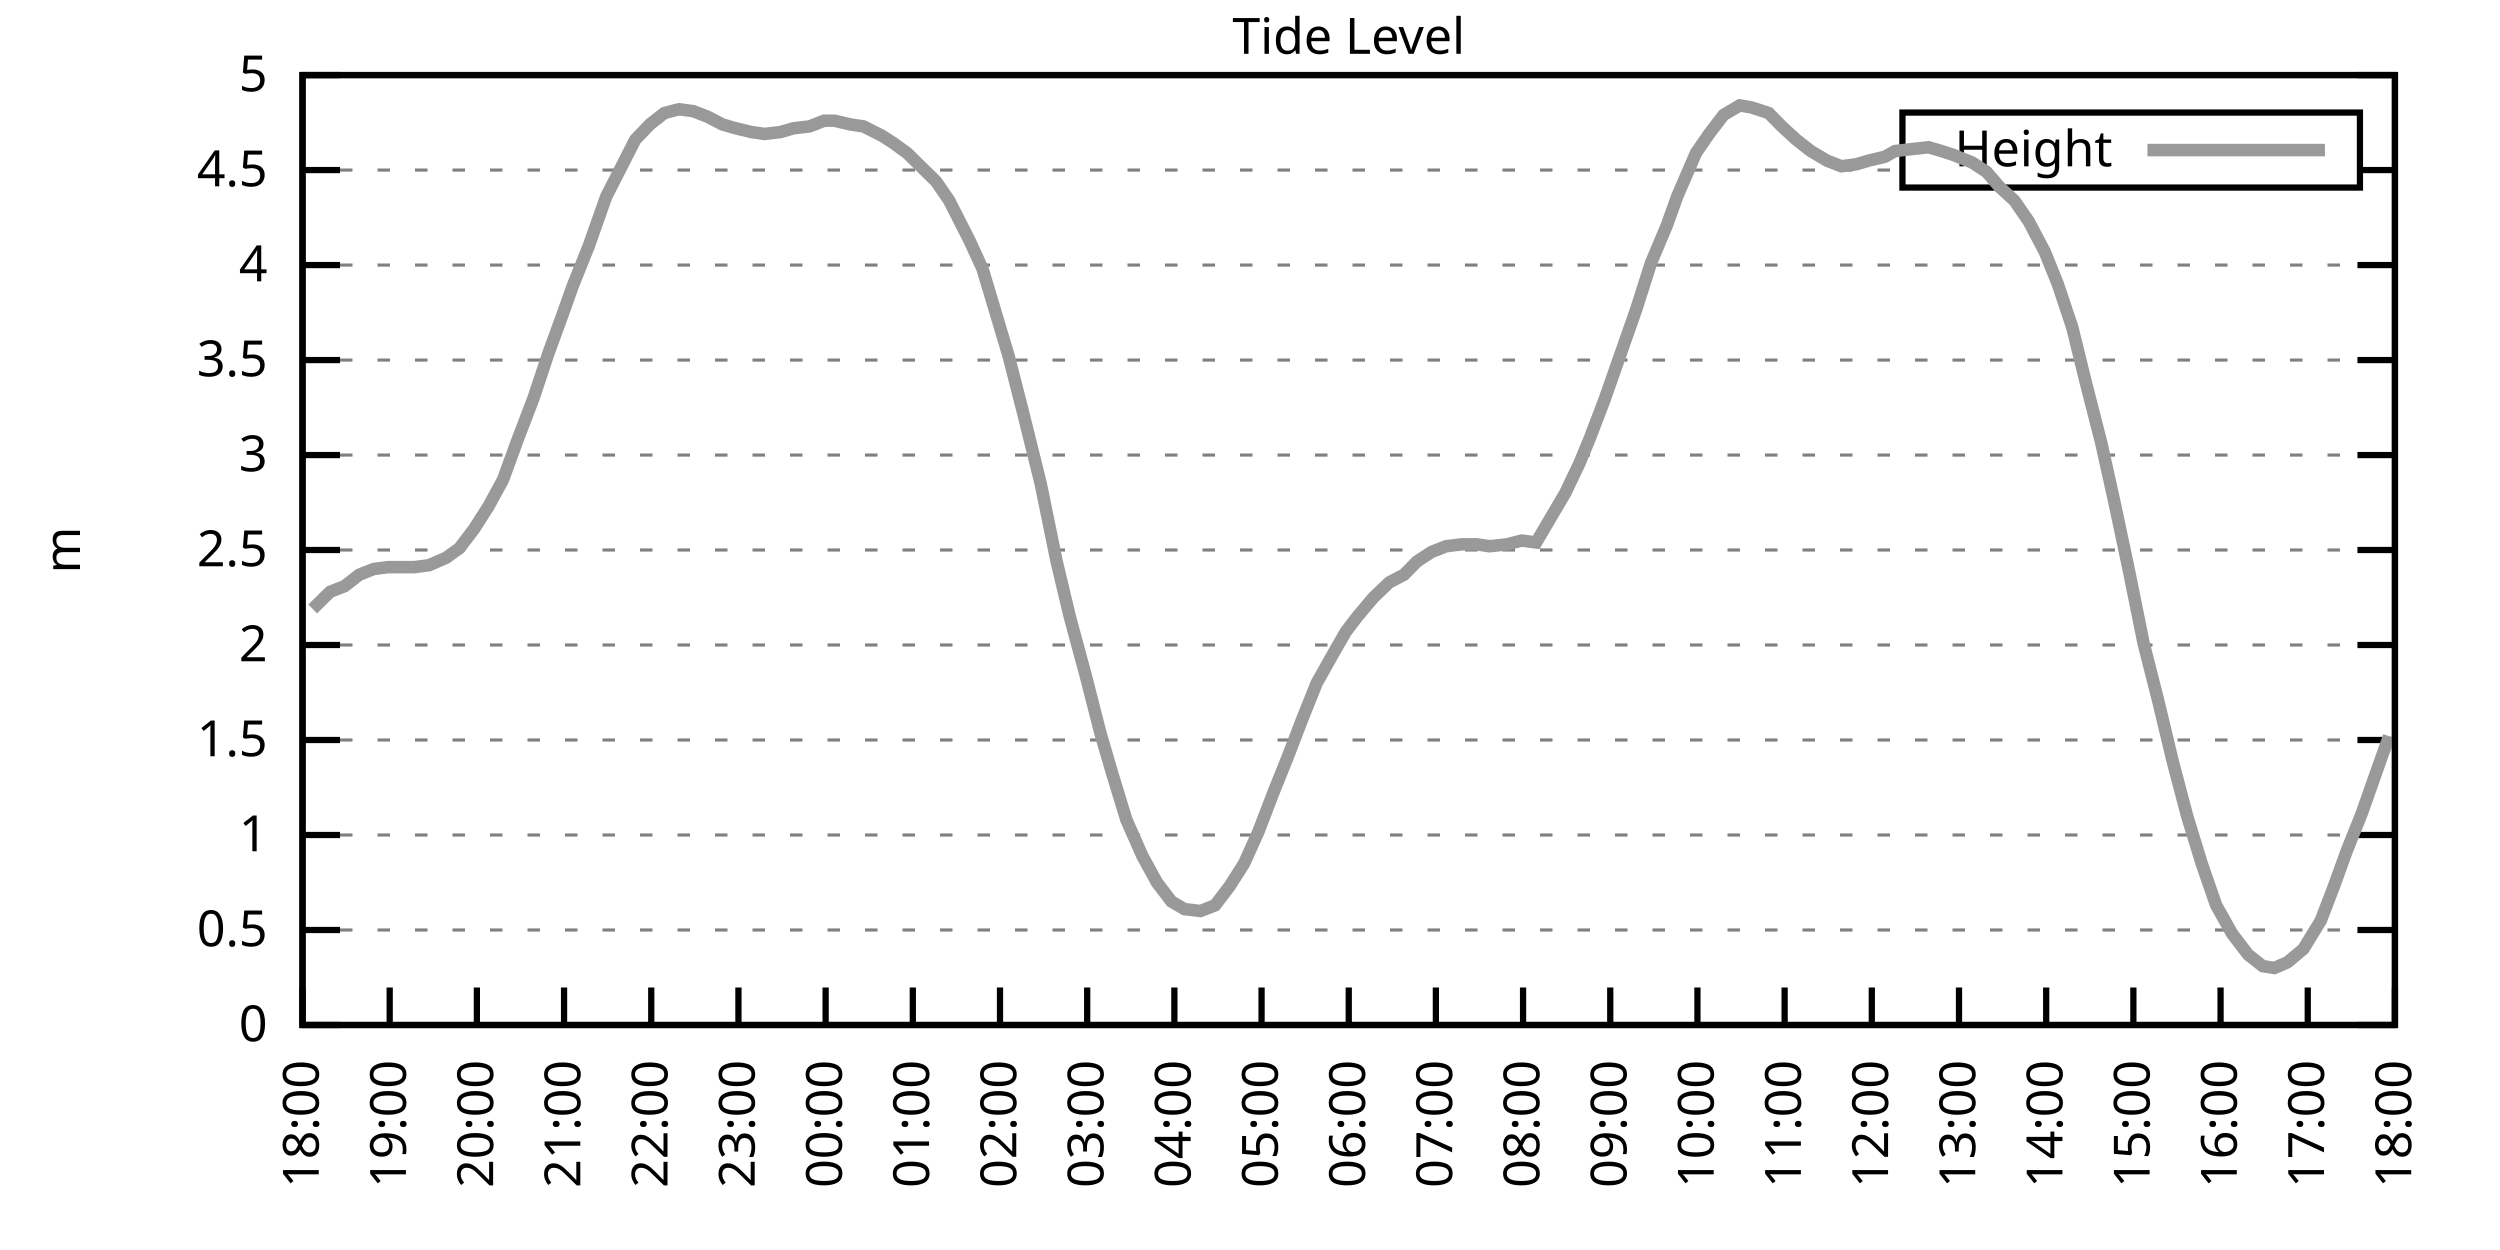
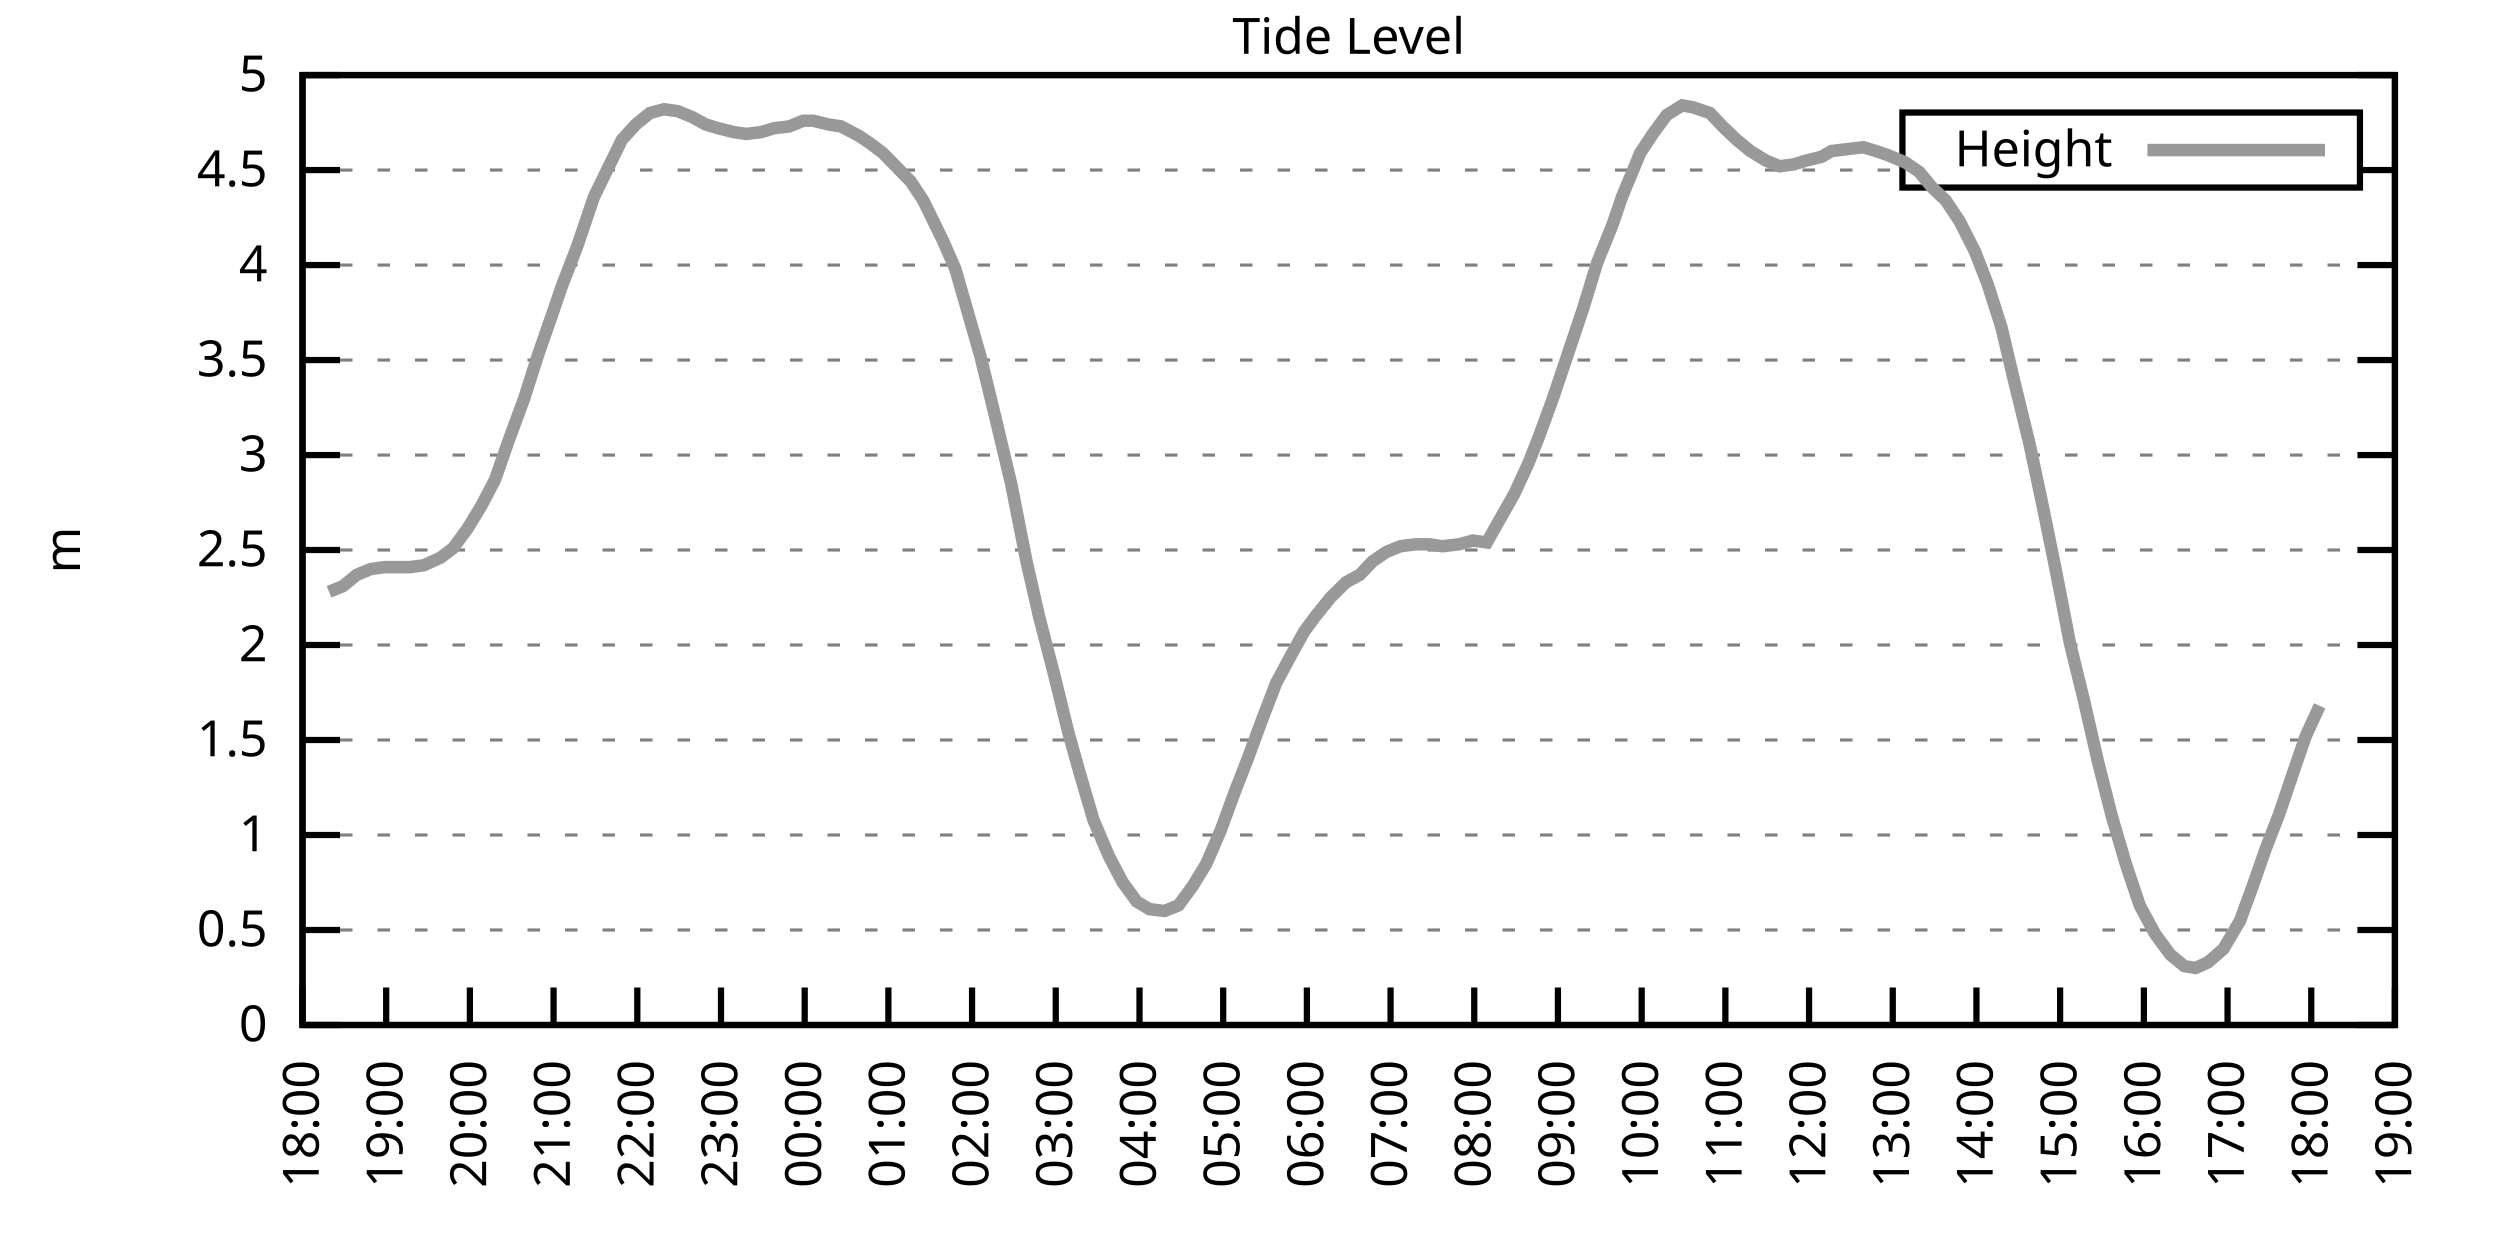
<svg xmlns="http://www.w3.org/2000/svg" xmlns:xlink="http://www.w3.org/1999/xlink" width="400" height="200" viewBox="0 0 400 200">
  <g id="gnuplot_canvas">
    <rect x="0" y="0" width="400" height="200" fill="none" />
    <defs>
      <circle id="gpDot" r="0.5" stroke-width="0.5" stroke="currentColor" />
      <path id="gpPt0" stroke-width="0.333" stroke="currentColor" d="M-1,0 h2 M0,-1 v2" />
      <path id="gpPt1" stroke-width="0.333" stroke="currentColor" d="M-1,-1 L1,1 M1,-1 L-1,1" />
      <path id="gpPt2" stroke-width="0.333" stroke="currentColor" d="M-1,0 L1,0 M0,-1 L0,1 M-1,-1 L1,1 M-1,1 L1,-1" />
      <rect id="gpPt3" stroke-width="0.333" stroke="currentColor" x="-1" y="-1" width="2" height="2" />
      <rect id="gpPt4" stroke-width="0.333" stroke="currentColor" fill="currentColor" x="-1" y="-1" width="2" height="2" />
      <circle id="gpPt5" stroke-width="0.333" stroke="currentColor" cx="0" cy="0" r="1" />
      <use xlink:href="#gpPt5" id="gpPt6" fill="currentColor" stroke="none" />
      <path id="gpPt7" stroke-width="0.333" stroke="currentColor" d="M0,-1.33 L-1.33,0.67 L1.33,0.67 z" />
      <use xlink:href="#gpPt7" id="gpPt8" fill="currentColor" stroke="none" />
      <use xlink:href="#gpPt7" id="gpPt9" stroke="currentColor" transform="rotate(180)" />
      <use xlink:href="#gpPt9" id="gpPt10" fill="currentColor" stroke="none" />
      <use xlink:href="#gpPt3" id="gpPt11" stroke="currentColor" transform="rotate(45)" />
      <use xlink:href="#gpPt11" id="gpPt12" fill="currentColor" stroke="none" />
      <path id="gpPt13" stroke-width="0.333" stroke="currentColor" d="M0,1.330 L1.265,0.411 L0.782,-1.067 L-0.782,-1.076 L-1.265,0.411 z" />
      <use xlink:href="#gpPt13" id="gpPt14" fill="currentColor" stroke="none" />
      <filter id="textbox" filterUnits="objectBoundingBox" x="0" y="0" height="1" width="1">
        <feFlood flood-color="white" flood-opacity="1" result="bgnd" />
        <feComposite in="SourceGraphic" in2="bgnd" operator="atop" />
      </filter>
      <filter id="greybox" filterUnits="objectBoundingBox" x="0" y="0" height="1" width="1">
        <feFlood flood-color="lightgrey" flood-opacity="1" result="grey" />
        <feComposite in="SourceGraphic" in2="grey" operator="atop" />
      </filter>
    </defs>
    <g fill="none" color="white" stroke="currentColor" stroke-width="1.00" stroke-linecap="butt" stroke-linejoin="miter">
</g>
    <g fill="none" color="black" stroke="currentColor" stroke-width="1.00" stroke-linecap="butt" stroke-linejoin="miter">
      <g stroke="none" shape-rendering="crispEdges">
        <polygon fill="rgb(255, 255, 255)" points="48.40,164.00 383.18,164.00 383.18,12.02 48.40,12.02 " />
      </g>
    </g>
    <g fill="none" color="black" stroke="currentColor" stroke-width="1.00" stroke-linecap="butt" stroke-linejoin="miter">
</g>
    <g fill="none" color="black" stroke="black" stroke-width="0.50" stroke-linecap="butt" stroke-linejoin="miter">
</g>
    <g fill="none" color="gray" stroke="currentColor" stroke-width="0.50" stroke-linecap="butt" stroke-linejoin="miter">
      <path stroke="gray" stroke-dasharray="2,4" class="gridline" d="M48.40,164.00 L383.19,164.00  " />
    </g>
    <g fill="none" color="gray" stroke="gray" stroke-width="1.00" stroke-linecap="butt" stroke-linejoin="miter">
</g>
    <g fill="none" color="black" stroke="currentColor" stroke-width="1.00" stroke-linecap="butt" stroke-linejoin="miter">
      <path stroke="black" d="M48.40,164.00 L54.40,164.00 M383.19,164.00 L377.19,164.00  " />
      <g transform="translate(42.80,166.60)" stroke="none" fill="black" font-family="Sans" font-size="8.00" text-anchor="end">
        <text>
          <tspan font-family="Sans"> 0</tspan>
        </text>
      </g>
    </g>
    <g fill="none" color="black" stroke="currentColor" stroke-width="1.00" stroke-linecap="butt" stroke-linejoin="miter">
</g>
    <g fill="none" color="black" stroke="black" stroke-width="0.50" stroke-linecap="butt" stroke-linejoin="miter">
</g>
    <g fill="none" color="gray" stroke="currentColor" stroke-width="0.50" stroke-linecap="butt" stroke-linejoin="miter">
      <path stroke="gray" stroke-dasharray="2,4" class="gridline" d="M48.40,148.80 L383.19,148.80  " />
    </g>
    <g fill="none" color="gray" stroke="gray" stroke-width="1.00" stroke-linecap="butt" stroke-linejoin="miter">
</g>
    <g fill="none" color="black" stroke="currentColor" stroke-width="1.00" stroke-linecap="butt" stroke-linejoin="miter">
      <path stroke="black" d="M48.40,148.80 L54.40,148.80 M383.19,148.80 L377.19,148.80  " />
      <g transform="translate(42.80,151.40)" stroke="none" fill="black" font-family="Sans" font-size="8.00" text-anchor="end">
        <text>
          <tspan font-family="Sans"> 0.5</tspan>
        </text>
      </g>
    </g>
    <g fill="none" color="black" stroke="currentColor" stroke-width="1.00" stroke-linecap="butt" stroke-linejoin="miter">
</g>
    <g fill="none" color="black" stroke="black" stroke-width="0.50" stroke-linecap="butt" stroke-linejoin="miter">
</g>
    <g fill="none" color="gray" stroke="currentColor" stroke-width="0.50" stroke-linecap="butt" stroke-linejoin="miter">
      <path stroke="gray" stroke-dasharray="2,4" class="gridline" d="M48.40,133.60 L383.19,133.60  " />
    </g>
    <g fill="none" color="gray" stroke="gray" stroke-width="1.00" stroke-linecap="butt" stroke-linejoin="miter">
</g>
    <g fill="none" color="black" stroke="currentColor" stroke-width="1.00" stroke-linecap="butt" stroke-linejoin="miter">
      <path stroke="black" d="M48.40,133.60 L54.40,133.60 M383.19,133.60 L377.19,133.60  " />
      <g transform="translate(42.80,136.20)" stroke="none" fill="black" font-family="Sans" font-size="8.00" text-anchor="end">
        <text>
          <tspan font-family="Sans"> 1</tspan>
        </text>
      </g>
    </g>
    <g fill="none" color="black" stroke="currentColor" stroke-width="1.00" stroke-linecap="butt" stroke-linejoin="miter">
</g>
    <g fill="none" color="black" stroke="black" stroke-width="0.50" stroke-linecap="butt" stroke-linejoin="miter">
</g>
    <g fill="none" color="gray" stroke="currentColor" stroke-width="0.50" stroke-linecap="butt" stroke-linejoin="miter">
      <path stroke="gray" stroke-dasharray="2,4" class="gridline" d="M48.40,118.40 L383.19,118.40  " />
    </g>
    <g fill="none" color="gray" stroke="gray" stroke-width="1.00" stroke-linecap="butt" stroke-linejoin="miter">
</g>
    <g fill="none" color="black" stroke="currentColor" stroke-width="1.00" stroke-linecap="butt" stroke-linejoin="miter">
      <path stroke="black" d="M48.40,118.40 L54.40,118.40 M383.19,118.40 L377.19,118.40  " />
      <g transform="translate(42.80,121.00)" stroke="none" fill="black" font-family="Sans" font-size="8.00" text-anchor="end">
        <text>
          <tspan font-family="Sans"> 1.5</tspan>
        </text>
      </g>
    </g>
    <g fill="none" color="black" stroke="currentColor" stroke-width="1.00" stroke-linecap="butt" stroke-linejoin="miter">
</g>
    <g fill="none" color="black" stroke="black" stroke-width="0.50" stroke-linecap="butt" stroke-linejoin="miter">
</g>
    <g fill="none" color="gray" stroke="currentColor" stroke-width="0.50" stroke-linecap="butt" stroke-linejoin="miter">
      <path stroke="gray" stroke-dasharray="2,4" class="gridline" d="M48.40,103.20 L383.19,103.20  " />
    </g>
    <g fill="none" color="gray" stroke="gray" stroke-width="1.00" stroke-linecap="butt" stroke-linejoin="miter">
</g>
    <g fill="none" color="black" stroke="currentColor" stroke-width="1.00" stroke-linecap="butt" stroke-linejoin="miter">
      <path stroke="black" d="M48.40,103.20 L54.40,103.20 M383.19,103.20 L377.19,103.20  " />
      <g transform="translate(42.80,105.80)" stroke="none" fill="black" font-family="Sans" font-size="8.00" text-anchor="end">
        <text>
          <tspan font-family="Sans"> 2</tspan>
        </text>
      </g>
    </g>
    <g fill="none" color="black" stroke="currentColor" stroke-width="1.00" stroke-linecap="butt" stroke-linejoin="miter">
</g>
    <g fill="none" color="black" stroke="black" stroke-width="0.50" stroke-linecap="butt" stroke-linejoin="miter">
</g>
    <g fill="none" color="gray" stroke="currentColor" stroke-width="0.50" stroke-linecap="butt" stroke-linejoin="miter">
      <path stroke="gray" stroke-dasharray="2,4" class="gridline" d="M48.40,88.00 L383.19,88.00  " />
    </g>
    <g fill="none" color="gray" stroke="gray" stroke-width="1.00" stroke-linecap="butt" stroke-linejoin="miter">
</g>
    <g fill="none" color="black" stroke="currentColor" stroke-width="1.00" stroke-linecap="butt" stroke-linejoin="miter">
      <path stroke="black" d="M48.40,88.00 L54.40,88.00 M383.19,88.00 L377.19,88.00  " />
      <g transform="translate(42.80,90.60)" stroke="none" fill="black" font-family="Sans" font-size="8.00" text-anchor="end">
        <text>
          <tspan font-family="Sans"> 2.5</tspan>
        </text>
      </g>
    </g>
    <g fill="none" color="black" stroke="currentColor" stroke-width="1.00" stroke-linecap="butt" stroke-linejoin="miter">
</g>
    <g fill="none" color="black" stroke="black" stroke-width="0.50" stroke-linecap="butt" stroke-linejoin="miter">
</g>
    <g fill="none" color="gray" stroke="currentColor" stroke-width="0.50" stroke-linecap="butt" stroke-linejoin="miter">
      <path stroke="gray" stroke-dasharray="2,4" class="gridline" d="M48.40,72.81 L383.19,72.81  " />
    </g>
    <g fill="none" color="gray" stroke="gray" stroke-width="1.00" stroke-linecap="butt" stroke-linejoin="miter">
</g>
    <g fill="none" color="black" stroke="currentColor" stroke-width="1.00" stroke-linecap="butt" stroke-linejoin="miter">
      <path stroke="black" d="M48.40,72.81 L54.40,72.81 M383.19,72.81 L377.19,72.81  " />
      <g transform="translate(42.80,75.41)" stroke="none" fill="black" font-family="Sans" font-size="8.00" text-anchor="end">
        <text>
          <tspan font-family="Sans"> 3</tspan>
        </text>
      </g>
    </g>
    <g fill="none" color="black" stroke="currentColor" stroke-width="1.00" stroke-linecap="butt" stroke-linejoin="miter">
</g>
    <g fill="none" color="black" stroke="black" stroke-width="0.50" stroke-linecap="butt" stroke-linejoin="miter">
</g>
    <g fill="none" color="gray" stroke="currentColor" stroke-width="0.50" stroke-linecap="butt" stroke-linejoin="miter">
      <path stroke="gray" stroke-dasharray="2,4" class="gridline" d="M48.40,57.61 L383.19,57.61  " />
    </g>
    <g fill="none" color="gray" stroke="gray" stroke-width="1.00" stroke-linecap="butt" stroke-linejoin="miter">
</g>
    <g fill="none" color="black" stroke="currentColor" stroke-width="1.00" stroke-linecap="butt" stroke-linejoin="miter">
      <path stroke="black" d="M48.40,57.61 L54.40,57.61 M383.19,57.61 L377.19,57.61  " />
      <g transform="translate(42.80,60.21)" stroke="none" fill="black" font-family="Sans" font-size="8.00" text-anchor="end">
        <text>
          <tspan font-family="Sans"> 3.5</tspan>
        </text>
      </g>
    </g>
    <g fill="none" color="black" stroke="currentColor" stroke-width="1.00" stroke-linecap="butt" stroke-linejoin="miter">
</g>
    <g fill="none" color="black" stroke="black" stroke-width="0.50" stroke-linecap="butt" stroke-linejoin="miter">
</g>
    <g fill="none" color="gray" stroke="currentColor" stroke-width="0.50" stroke-linecap="butt" stroke-linejoin="miter">
      <path stroke="gray" stroke-dasharray="2,4" class="gridline" d="M48.40,42.41 L383.19,42.41  " />
    </g>
    <g fill="none" color="gray" stroke="gray" stroke-width="1.00" stroke-linecap="butt" stroke-linejoin="miter">
</g>
    <g fill="none" color="black" stroke="currentColor" stroke-width="1.00" stroke-linecap="butt" stroke-linejoin="miter">
      <path stroke="black" d="M48.40,42.41 L54.40,42.41 M383.19,42.41 L377.19,42.41  " />
      <g transform="translate(42.80,45.01)" stroke="none" fill="black" font-family="Sans" font-size="8.00" text-anchor="end">
        <text>
          <tspan font-family="Sans"> 4</tspan>
        </text>
      </g>
    </g>
    <g fill="none" color="black" stroke="currentColor" stroke-width="1.00" stroke-linecap="butt" stroke-linejoin="miter">
</g>
    <g fill="none" color="black" stroke="black" stroke-width="0.50" stroke-linecap="butt" stroke-linejoin="miter">
</g>
    <g fill="none" color="gray" stroke="currentColor" stroke-width="0.50" stroke-linecap="butt" stroke-linejoin="miter">
      <path stroke="gray" stroke-dasharray="2,4" class="gridline" d="M48.40,27.21 L304.39,27.21 M377.59,27.21 L383.19,27.21  " />
    </g>
    <g fill="none" color="gray" stroke="gray" stroke-width="1.00" stroke-linecap="butt" stroke-linejoin="miter">
</g>
    <g fill="none" color="black" stroke="currentColor" stroke-width="1.00" stroke-linecap="butt" stroke-linejoin="miter">
      <path stroke="black" d="M48.40,27.21 L54.40,27.21 M383.19,27.21 L377.19,27.21  " />
      <g transform="translate(42.80,29.81)" stroke="none" fill="black" font-family="Sans" font-size="8.00" text-anchor="end">
        <text>
          <tspan font-family="Sans"> 4.5</tspan>
        </text>
      </g>
    </g>
    <g fill="none" color="black" stroke="currentColor" stroke-width="1.00" stroke-linecap="butt" stroke-linejoin="miter">
</g>
    <g fill="none" color="black" stroke="black" stroke-width="0.50" stroke-linecap="butt" stroke-linejoin="miter">
</g>
    <g fill="none" color="gray" stroke="currentColor" stroke-width="0.50" stroke-linecap="butt" stroke-linejoin="miter">
      <path stroke="gray" stroke-dasharray="2,4" class="gridline" d="M48.40,12.01 L383.19,12.01  " />
    </g>
    <g fill="none" color="gray" stroke="gray" stroke-width="1.00" stroke-linecap="butt" stroke-linejoin="miter">
</g>
    <g fill="none" color="black" stroke="currentColor" stroke-width="1.00" stroke-linecap="butt" stroke-linejoin="miter">
      <path stroke="black" d="M48.40,12.01 L54.40,12.01 M383.19,12.01 L377.19,12.01  " />
      <g transform="translate(42.80,14.61)" stroke="none" fill="black" font-family="Sans" font-size="8.00" text-anchor="end">
        <text>
          <tspan font-family="Sans"> 5</tspan>
        </text>
      </g>
    </g>
    <g fill="none" color="black" stroke="currentColor" stroke-width="1.00" stroke-linecap="butt" stroke-linejoin="miter">
      <path stroke="black" d="M48.40,164.00 L48.40,158.00  " />
      <g transform="translate(51.00,169.60) rotate(270.00)" stroke="none" fill="black" font-family="Sans" font-size="8.00" text-anchor="end">
        <text>
          <tspan font-family="Sans">18:00</tspan>
        </text>
      </g>
    </g>
    <g fill="none" color="black" stroke="currentColor" stroke-width="1.00" stroke-linecap="butt" stroke-linejoin="miter">
-       <path stroke="black" d="M62.35,164.00 L62.35,158.00  " />
-       <g transform="translate(64.95,169.60) rotate(270.00)" stroke="none" fill="black" font-family="Sans" font-size="8.00" text-anchor="end">
+       <path stroke="black" d="M61.79,164.00 L61.79,158.00  " />
+       <g transform="translate(64.39,169.60) rotate(270.00)" stroke="none" fill="black" font-family="Sans" font-size="8.00" text-anchor="end">
        <text>
          <tspan font-family="Sans">19:00</tspan>
        </text>
      </g>
    </g>
    <g fill="none" color="black" stroke="currentColor" stroke-width="1.00" stroke-linecap="butt" stroke-linejoin="miter">
-       <path stroke="black" d="M76.30,164.00 L76.30,158.00  " />
-       <g transform="translate(78.90,169.60) rotate(270.00)" stroke="none" fill="black" font-family="Sans" font-size="8.00" text-anchor="end">
+       <path stroke="black" d="M75.18,164.00 L75.18,158.00  " />
+       <g transform="translate(77.78,169.60) rotate(270.00)" stroke="none" fill="black" font-family="Sans" font-size="8.00" text-anchor="end">
        <text>
          <tspan font-family="Sans">20:00</tspan>
        </text>
      </g>
    </g>
    <g fill="none" color="black" stroke="currentColor" stroke-width="1.00" stroke-linecap="butt" stroke-linejoin="miter">
-       <path stroke="black" d="M90.25,164.00 L90.25,158.00  " />
-       <g transform="translate(92.85,169.60) rotate(270.00)" stroke="none" fill="black" font-family="Sans" font-size="8.00" text-anchor="end">
+       <path stroke="black" d="M88.57,164.00 L88.57,158.00  " />
+       <g transform="translate(91.17,169.60) rotate(270.00)" stroke="none" fill="black" font-family="Sans" font-size="8.00" text-anchor="end">
        <text>
          <tspan font-family="Sans">21:00</tspan>
        </text>
      </g>
    </g>
    <g fill="none" color="black" stroke="currentColor" stroke-width="1.00" stroke-linecap="butt" stroke-linejoin="miter">
-       <path stroke="black" d="M104.20,164.00 L104.20,158.00  " />
-       <g transform="translate(106.80,169.60) rotate(270.00)" stroke="none" fill="black" font-family="Sans" font-size="8.00" text-anchor="end">
+       <path stroke="black" d="M101.97,164.00 L101.97,158.00  " />
+       <g transform="translate(104.57,169.60) rotate(270.00)" stroke="none" fill="black" font-family="Sans" font-size="8.00" text-anchor="end">
        <text>
          <tspan font-family="Sans">22:00</tspan>
        </text>
      </g>
    </g>
    <g fill="none" color="black" stroke="currentColor" stroke-width="1.00" stroke-linecap="butt" stroke-linejoin="miter">
-       <path stroke="black" d="M118.15,164.00 L118.15,158.00  " />
-       <g transform="translate(120.75,169.60) rotate(270.00)" stroke="none" fill="black" font-family="Sans" font-size="8.00" text-anchor="end">
+       <path stroke="black" d="M115.36,164.00 L115.36,158.00  " />
+       <g transform="translate(117.96,169.60) rotate(270.00)" stroke="none" fill="black" font-family="Sans" font-size="8.00" text-anchor="end">
        <text>
          <tspan font-family="Sans">23:00</tspan>
        </text>
      </g>
    </g>
    <g fill="none" color="black" stroke="currentColor" stroke-width="1.00" stroke-linecap="butt" stroke-linejoin="miter">
-       <path stroke="black" d="M132.10,164.00 L132.10,158.00  " />
-       <g transform="translate(134.70,169.60) rotate(270.00)" stroke="none" fill="black" font-family="Sans" font-size="8.00" text-anchor="end">
+       <path stroke="black" d="M128.75,164.00 L128.75,158.00  " />
+       <g transform="translate(131.35,169.60) rotate(270.00)" stroke="none" fill="black" font-family="Sans" font-size="8.00" text-anchor="end">
        <text>
          <tspan font-family="Sans">00:00</tspan>
        </text>
      </g>
    </g>
    <g fill="none" color="black" stroke="currentColor" stroke-width="1.00" stroke-linecap="butt" stroke-linejoin="miter">
-       <path stroke="black" d="M146.05,164.00 L146.05,158.00  " />
-       <g transform="translate(148.65,169.60) rotate(270.00)" stroke="none" fill="black" font-family="Sans" font-size="8.00" text-anchor="end">
+       <path stroke="black" d="M142.14,164.00 L142.14,158.00  " />
+       <g transform="translate(144.74,169.60) rotate(270.00)" stroke="none" fill="black" font-family="Sans" font-size="8.00" text-anchor="end">
        <text>
          <tspan font-family="Sans">01:00</tspan>
        </text>
      </g>
    </g>
    <g fill="none" color="black" stroke="currentColor" stroke-width="1.00" stroke-linecap="butt" stroke-linejoin="miter">
-       <path stroke="black" d="M160.00,164.00 L160.00,158.00  " />
-       <g transform="translate(162.60,169.60) rotate(270.00)" stroke="none" fill="black" font-family="Sans" font-size="8.00" text-anchor="end">
+       <path stroke="black" d="M155.53,164.00 L155.53,158.00  " />
+       <g transform="translate(158.13,169.60) rotate(270.00)" stroke="none" fill="black" font-family="Sans" font-size="8.00" text-anchor="end">
        <text>
          <tspan font-family="Sans">02:00</tspan>
        </text>
      </g>
    </g>
    <g fill="none" color="black" stroke="currentColor" stroke-width="1.00" stroke-linecap="butt" stroke-linejoin="miter">
-       <path stroke="black" d="M173.95,164.00 L173.95,158.00  " />
-       <g transform="translate(176.55,169.60) rotate(270.00)" stroke="none" fill="black" font-family="Sans" font-size="8.00" text-anchor="end">
+       <path stroke="black" d="M168.92,164.00 L168.92,158.00  " />
+       <g transform="translate(171.52,169.60) rotate(270.00)" stroke="none" fill="black" font-family="Sans" font-size="8.00" text-anchor="end">
        <text>
          <tspan font-family="Sans">03:00</tspan>
        </text>
      </g>
    </g>
    <g fill="none" color="black" stroke="currentColor" stroke-width="1.00" stroke-linecap="butt" stroke-linejoin="miter">
-       <path stroke="black" d="M187.90,164.00 L187.90,158.00  " />
-       <g transform="translate(190.50,169.60) rotate(270.00)" stroke="none" fill="black" font-family="Sans" font-size="8.00" text-anchor="end">
+       <path stroke="black" d="M182.32,164.00 L182.32,158.00  " />
+       <g transform="translate(184.92,169.60) rotate(270.00)" stroke="none" fill="black" font-family="Sans" font-size="8.00" text-anchor="end">
        <text>
          <tspan font-family="Sans">04:00</tspan>
        </text>
      </g>
    </g>
    <g fill="none" color="black" stroke="currentColor" stroke-width="1.00" stroke-linecap="butt" stroke-linejoin="miter">
-       <path stroke="black" d="M201.85,164.00 L201.85,158.00  " />
-       <g transform="translate(204.45,169.60) rotate(270.00)" stroke="none" fill="black" font-family="Sans" font-size="8.00" text-anchor="end">
+       <path stroke="black" d="M195.71,164.00 L195.71,158.00  " />
+       <g transform="translate(198.31,169.60) rotate(270.00)" stroke="none" fill="black" font-family="Sans" font-size="8.00" text-anchor="end">
        <text>
          <tspan font-family="Sans">05:00</tspan>
        </text>
      </g>
    </g>
    <g fill="none" color="black" stroke="currentColor" stroke-width="1.00" stroke-linecap="butt" stroke-linejoin="miter">
-       <path stroke="black" d="M215.80,164.00 L215.80,158.00  " />
-       <g transform="translate(218.40,169.60) rotate(270.00)" stroke="none" fill="black" font-family="Sans" font-size="8.00" text-anchor="end">
+       <path stroke="black" d="M209.10,164.00 L209.10,158.00  " />
+       <g transform="translate(211.70,169.60) rotate(270.00)" stroke="none" fill="black" font-family="Sans" font-size="8.00" text-anchor="end">
        <text>
          <tspan font-family="Sans">06:00</tspan>
        </text>
      </g>
    </g>
    <g fill="none" color="black" stroke="currentColor" stroke-width="1.00" stroke-linecap="butt" stroke-linejoin="miter">
-       <path stroke="black" d="M229.74,164.00 L229.74,158.00  " />
-       <g transform="translate(232.34,169.60) rotate(270.00)" stroke="none" fill="black" font-family="Sans" font-size="8.00" text-anchor="end">
+       <path stroke="black" d="M222.49,164.00 L222.49,158.00  " />
+       <g transform="translate(225.09,169.60) rotate(270.00)" stroke="none" fill="black" font-family="Sans" font-size="8.00" text-anchor="end">
        <text>
          <tspan font-family="Sans">07:00</tspan>
        </text>
      </g>
    </g>
    <g fill="none" color="black" stroke="currentColor" stroke-width="1.00" stroke-linecap="butt" stroke-linejoin="miter">
-       <path stroke="black" d="M243.69,164.00 L243.69,158.00  " />
-       <g transform="translate(246.29,169.60) rotate(270.00)" stroke="none" fill="black" font-family="Sans" font-size="8.00" text-anchor="end">
+       <path stroke="black" d="M235.88,164.00 L235.88,158.00  " />
+       <g transform="translate(238.48,169.60) rotate(270.00)" stroke="none" fill="black" font-family="Sans" font-size="8.00" text-anchor="end">
        <text>
          <tspan font-family="Sans">08:00</tspan>
        </text>
      </g>
    </g>
    <g fill="none" color="black" stroke="currentColor" stroke-width="1.00" stroke-linecap="butt" stroke-linejoin="miter">
-       <path stroke="black" d="M257.64,164.00 L257.64,158.00  " />
-       <g transform="translate(260.24,169.60) rotate(270.00)" stroke="none" fill="black" font-family="Sans" font-size="8.00" text-anchor="end">
+       <path stroke="black" d="M249.27,164.00 L249.27,158.00  " />
+       <g transform="translate(251.87,169.60) rotate(270.00)" stroke="none" fill="black" font-family="Sans" font-size="8.00" text-anchor="end">
        <text>
          <tspan font-family="Sans">09:00</tspan>
        </text>
      </g>
    </g>
    <g fill="none" color="black" stroke="currentColor" stroke-width="1.00" stroke-linecap="butt" stroke-linejoin="miter">
-       <path stroke="black" d="M271.59,164.00 L271.59,158.00  " />
-       <g transform="translate(274.19,169.60) rotate(270.00)" stroke="none" fill="black" font-family="Sans" font-size="8.00" text-anchor="end">
+       <path stroke="black" d="M262.67,164.00 L262.67,158.00  " />
+       <g transform="translate(265.27,169.60) rotate(270.00)" stroke="none" fill="black" font-family="Sans" font-size="8.00" text-anchor="end">
        <text>
          <tspan font-family="Sans">10:00</tspan>
        </text>
      </g>
    </g>
    <g fill="none" color="black" stroke="currentColor" stroke-width="1.00" stroke-linecap="butt" stroke-linejoin="miter">
-       <path stroke="black" d="M285.54,164.00 L285.54,158.00  " />
-       <g transform="translate(288.14,169.60) rotate(270.00)" stroke="none" fill="black" font-family="Sans" font-size="8.00" text-anchor="end">
+       <path stroke="black" d="M276.06,164.00 L276.06,158.00  " />
+       <g transform="translate(278.66,169.60) rotate(270.00)" stroke="none" fill="black" font-family="Sans" font-size="8.00" text-anchor="end">
        <text>
          <tspan font-family="Sans">11:00</tspan>
        </text>
      </g>
    </g>
    <g fill="none" color="black" stroke="currentColor" stroke-width="1.00" stroke-linecap="butt" stroke-linejoin="miter">
-       <path stroke="black" d="M299.49,164.00 L299.49,158.00  " />
-       <g transform="translate(302.09,169.60) rotate(270.00)" stroke="none" fill="black" font-family="Sans" font-size="8.00" text-anchor="end">
+       <path stroke="black" d="M289.45,164.00 L289.45,158.00  " />
+       <g transform="translate(292.05,169.60) rotate(270.00)" stroke="none" fill="black" font-family="Sans" font-size="8.00" text-anchor="end">
        <text>
          <tspan font-family="Sans">12:00</tspan>
        </text>
      </g>
    </g>
    <g fill="none" color="black" stroke="currentColor" stroke-width="1.00" stroke-linecap="butt" stroke-linejoin="miter">
-       <path stroke="black" d="M313.44,164.00 L313.44,158.00  " />
-       <g transform="translate(316.04,169.60) rotate(270.00)" stroke="none" fill="black" font-family="Sans" font-size="8.00" text-anchor="end">
+       <path stroke="black" d="M302.84,164.00 L302.84,158.00  " />
+       <g transform="translate(305.44,169.60) rotate(270.00)" stroke="none" fill="black" font-family="Sans" font-size="8.00" text-anchor="end">
        <text>
          <tspan font-family="Sans">13:00</tspan>
        </text>
      </g>
    </g>
    <g fill="none" color="black" stroke="currentColor" stroke-width="1.00" stroke-linecap="butt" stroke-linejoin="miter">
-       <path stroke="black" d="M327.39,164.00 L327.39,158.00  " />
-       <g transform="translate(329.99,169.60) rotate(270.00)" stroke="none" fill="black" font-family="Sans" font-size="8.00" text-anchor="end">
+       <path stroke="black" d="M316.23,164.00 L316.23,158.00  " />
+       <g transform="translate(318.83,169.60) rotate(270.00)" stroke="none" fill="black" font-family="Sans" font-size="8.00" text-anchor="end">
        <text>
          <tspan font-family="Sans">14:00</tspan>
        </text>
      </g>
    </g>
    <g fill="none" color="black" stroke="currentColor" stroke-width="1.00" stroke-linecap="butt" stroke-linejoin="miter">
-       <path stroke="black" d="M341.34,164.00 L341.34,158.00  " />
-       <g transform="translate(343.94,169.60) rotate(270.00)" stroke="none" fill="black" font-family="Sans" font-size="8.00" text-anchor="end">
+       <path stroke="black" d="M329.62,164.00 L329.62,158.00  " />
+       <g transform="translate(332.22,169.60) rotate(270.00)" stroke="none" fill="black" font-family="Sans" font-size="8.00" text-anchor="end">
        <text>
          <tspan font-family="Sans">15:00</tspan>
        </text>
      </g>
    </g>
    <g fill="none" color="black" stroke="currentColor" stroke-width="1.00" stroke-linecap="butt" stroke-linejoin="miter">
-       <path stroke="black" d="M355.29,164.00 L355.29,158.00  " />
-       <g transform="translate(357.89,169.60) rotate(270.00)" stroke="none" fill="black" font-family="Sans" font-size="8.00" text-anchor="end">
+       <path stroke="black" d="M343.02,164.00 L343.02,158.00  " />
+       <g transform="translate(345.62,169.60) rotate(270.00)" stroke="none" fill="black" font-family="Sans" font-size="8.00" text-anchor="end">
        <text>
          <tspan font-family="Sans">16:00</tspan>
        </text>
      </g>
    </g>
    <g fill="none" color="black" stroke="currentColor" stroke-width="1.00" stroke-linecap="butt" stroke-linejoin="miter">
-       <path stroke="black" d="M369.24,164.00 L369.24,158.00  " />
-       <g transform="translate(371.84,169.60) rotate(270.00)" stroke="none" fill="black" font-family="Sans" font-size="8.00" text-anchor="end">
+       <path stroke="black" d="M356.41,164.00 L356.41,158.00  " />
+       <g transform="translate(359.01,169.60) rotate(270.00)" stroke="none" fill="black" font-family="Sans" font-size="8.00" text-anchor="end">
        <text>
          <tspan font-family="Sans">17:00</tspan>
+         </text>
+       </g>
+     </g>
+     <g fill="none" color="black" stroke="currentColor" stroke-width="1.00" stroke-linecap="butt" stroke-linejoin="miter">
+       <path stroke="black" d="M369.80,164.00 L369.80,158.00  " />
+       <g transform="translate(372.40,169.60) rotate(270.00)" stroke="none" fill="black" font-family="Sans" font-size="8.00" text-anchor="end">
+         <text>
+           <tspan font-family="Sans">18:00</tspan>
        </text>
      </g>
    </g>
    <g fill="none" color="black" stroke="currentColor" stroke-width="1.00" stroke-linecap="butt" stroke-linejoin="miter">
      <path stroke="black" d="M383.19,164.00 L383.19,158.00  " />
      <g transform="translate(385.79,169.60) rotate(270.00)" stroke="none" fill="black" font-family="Sans" font-size="8.00" text-anchor="end">
        <text>
-           <tspan font-family="Sans">18:00</tspan>
+           <tspan font-family="Sans">19:00</tspan>
        </text>
      </g>
    </g>
    <g fill="none" color="black" stroke="currentColor" stroke-width="1.00" stroke-linecap="butt" stroke-linejoin="miter">
</g>
    <g fill="none" color="black" stroke="currentColor" stroke-width="1.00" stroke-linecap="butt" stroke-linejoin="miter">
      <path stroke="black" d="M48.40,12.01 L48.40,164.00 L383.19,164.00 L383.19,12.01 L48.40,12.01 Z  " />
    </g>
    <g fill="none" color="black" stroke="currentColor" stroke-width="1.00" stroke-linecap="butt" stroke-linejoin="miter">
</g>
    <g fill="none" color="black" stroke="currentColor" stroke-width="1.00" stroke-linecap="butt" stroke-linejoin="miter">
      <path stroke="black" d="M304.39,30.01 L304.39,18.01 L377.59,18.01 L377.59,30.01 L304.39,30.01 Z  " />
    </g>
    <g id="Tide_level_plot_1">
      <g fill="none" color="white" stroke="black" stroke-width="2.00" stroke-linecap="butt" stroke-linejoin="miter">
</g>
      <g fill="none" color="black" stroke="currentColor" stroke-width="2.00" stroke-linecap="butt" stroke-linejoin="miter">
        <g transform="translate(337.99,26.61)" stroke="none" fill="black" font-family="Sans" font-size="8.00" text-anchor="end">
          <text>
            <tspan font-family="Sans">Height</tspan>
          </text>
        </g>
      </g>
      <g fill="none" color="black" stroke="currentColor" stroke-width="2.00" stroke-linecap="butt" stroke-linejoin="miter">
-         <path stroke="rgb(153, 153, 153)" d="M343.59,24.01 L371.99,24.01 M50.03,97.43 L52.82,94.69 L55.14,93.78 L57.47,91.96 L59.79,91.04 L62.12,90.74   L63.98,90.74 L66.30,90.74 L68.63,90.44 L71.42,89.22 L73.51,87.70 L75.83,84.66 L78.16,81.01 L80.48,76.76   L82.81,70.37 L85.37,63.69 L87.69,56.70 L90.02,50.31 L91.64,45.75 L94.20,39.37 L96.99,31.46 L98.85,27.82   L101.64,22.35 L103.97,19.91 L106.29,18.09 L108.62,17.48 L110.94,17.79 L113.27,18.70 L115.59,19.91 L117.68,20.52   L120.24,21.13 L122.33,21.43 L124.89,21.13 L126.98,20.52 L129.54,20.22 L131.87,19.31 L133.49,19.31 L136.05,19.91   L138.14,20.22 L141.16,21.74 L143.02,22.95 L145.12,24.47 L147.91,27.21 L149.77,29.03 L151.86,32.07 L155.11,38.46   L157.21,43.02 L159.30,50.01 L161.39,57.00 L163.72,66.12 L166.51,77.37 L169.06,89.83 L171.16,98.64 L173.71,108.07   L176.04,117.19 L177.90,123.57 L180.22,131.17 L182.78,136.95 L185.11,141.20 L187.43,144.24 L189.52,145.46 L192.08,145.76   L194.41,144.85 L196.73,141.81 L199.06,138.16 L201.38,132.99 L203.71,126.91 L206.03,121.14 L208.36,115.06 L210.68,109.28   L213.24,104.72 L215.33,101.08 L217.19,98.64 L219.75,95.60 L222.30,93.17 L224.63,91.96 L226.72,89.83 L229.05,88.31   L231.37,87.40 L233.93,87.09 L236.25,87.09 L238.35,87.40 L241.14,87.09 L243.46,86.49 L245.79,86.79 L248.11,82.84   L250.44,78.89 L252.76,74.02 L254.39,70.07 L256.71,63.99 L259.27,56.70 L261.83,49.40 L264.15,42.10 L266.71,36.02   L268.34,31.46 L271.36,24.47 L273.45,21.43 L275.78,18.39 L278.34,16.87 L280.20,17.18 L282.99,18.09 L285.08,20.22   L287.40,22.35 L289.73,24.17 L292.29,25.69 L294.61,26.60 L296.94,26.30 L299.03,25.69 L301.58,25.08 L303.21,24.17   L305.77,23.87 L308.56,23.56 L310.65,24.17 L312.51,24.78 L315.53,25.99 L317.86,27.51 L319.95,29.94 L322.28,32.07   L324.60,35.42 L327.16,40.28 L329.25,45.45 L331.58,52.44 L333.67,60.95 L336.23,70.98 L338.32,80.41 L340.64,91.35   L342.97,102.90 L345.29,112.02 L347.62,121.75 L349.94,130.56 L352.27,138.16 L354.59,144.85 L357.15,149.41 L359.71,152.75   L362.03,154.58 L363.89,154.88 L365.99,153.97 L368.54,151.84 L371.33,147.28 L373.43,141.81 L375.52,136.03 L377.84,130.26   L380.63,122.35 L382.26,117.80  " />
+         <path stroke="rgb(153, 153, 153)" d="M343.59,24.01 L371.99,24.01 M52.64,94.69 L54.87,93.78 L57.10,91.96 L59.34,91.04 L61.57,90.74 L63.35,90.74   L65.59,90.74 L67.82,90.44 L70.50,89.22 L72.50,87.70 L74.74,84.66 L76.97,81.01 L79.20,76.76 L81.43,70.37   L83.89,63.69 L86.12,56.70 L88.35,50.31 L89.91,45.75 L92.37,39.37 L95.05,31.46 L96.83,27.82 L99.51,22.35   L101.74,19.91 L103.98,18.09 L106.21,17.48 L108.44,17.79 L110.67,18.70 L112.90,19.91 L114.91,20.52 L117.37,21.13   L119.38,21.43 L121.83,21.13 L123.84,20.52 L126.29,20.22 L128.53,19.31 L130.09,19.31 L132.54,19.91 L134.55,20.22   L137.45,21.74 L139.24,22.95 L141.25,24.47 L143.93,27.21 L145.71,29.03 L147.72,32.07 L150.85,38.46 L152.85,43.02   L154.86,50.01 L156.87,57.00 L159.10,66.12 L161.78,77.37 L164.24,89.83 L166.25,98.64 L168.70,108.07 L170.93,117.19   L172.72,123.57 L174.95,131.17 L177.41,136.95 L179.64,141.20 L181.87,144.24 L183.88,145.46 L186.33,145.76 L188.57,144.85   L190.80,141.81 L193.03,138.16 L195.26,132.99 L197.49,126.91 L199.73,121.14 L201.96,115.06 L204.19,109.28 L206.64,104.72   L208.65,101.08 L210.44,98.64 L212.89,95.60 L215.35,93.17 L217.58,91.96 L219.59,89.83 L221.82,88.31 L224.05,87.40   L226.51,87.09 L228.74,87.09 L230.75,87.40 L233.43,87.09 L235.66,86.49 L237.89,86.79 L240.12,82.84 L242.36,78.89   L244.59,74.02 L246.15,70.07 L248.38,63.99 L250.84,56.70 L253.29,49.40 L255.52,42.10 L257.98,36.02 L259.54,31.46   L262.44,24.47 L264.45,21.43 L266.68,18.39 L269.14,16.87 L270.92,17.18 L273.60,18.09 L275.61,20.22 L277.84,22.35   L280.07,24.17 L282.53,25.69 L284.76,26.60 L286.99,26.30 L289.00,25.69 L291.46,25.08 L293.02,24.17 L295.48,23.87   L298.15,23.56 L300.16,24.17 L301.95,24.78 L304.85,25.99 L307.08,27.51 L309.09,29.94 L311.32,32.07 L313.55,35.42   L316.01,40.28 L318.02,45.45 L320.25,52.44 L322.26,60.95 L324.71,70.98 L326.72,80.41 L328.95,91.35 L331.19,102.90   L333.42,112.02 L335.65,121.75 L337.88,130.56 L340.11,138.16 L342.35,144.85 L344.80,149.41 L347.26,152.75 L349.49,154.58   L351.27,154.88 L353.28,153.97 L355.74,151.84 L358.42,147.28 L360.42,141.81 L362.43,136.03 L364.66,130.26 L367.34,122.35   L368.91,117.80 L371.14,112.93  " />
      </g>
    </g>
    <g fill="none" color="black" stroke="currentColor" stroke-width="2.00" stroke-linecap="butt" stroke-linejoin="miter">
</g>
    <g fill="none" color="black" stroke="black" stroke-width="1.00" stroke-linecap="butt" stroke-linejoin="miter">
</g>
    <g fill="none" color="black" stroke="currentColor" stroke-width="1.00" stroke-linecap="butt" stroke-linejoin="miter">
      <path stroke="black" d="M48.40,12.01 L48.40,164.00 L383.19,164.00 L383.19,12.01 L48.40,12.01 Z  " />
      <g transform="translate(12.80,88.01) rotate(270.00)" stroke="none" fill="black" font-family="Sans" font-size="8.00" text-anchor="middle">
        <text>
          <tspan font-family="Sans">m</tspan>
        </text>
      </g>
    </g>
    <g fill="none" color="black" stroke="currentColor" stroke-width="1.00" stroke-linecap="butt" stroke-linejoin="miter">
</g>
    <g fill="none" color="black" stroke="currentColor" stroke-width="1.00" stroke-linecap="butt" stroke-linejoin="miter">
      <g transform="translate(215.79,8.61)" stroke="none" fill="black" font-family="Sans" font-size="8.00" text-anchor="middle">
        <text>
          <tspan font-family="Sans">Tide Level</tspan>
        </text>
      </g>
    </g>
    <g fill="none" color="black" stroke="currentColor" stroke-width="1.00" stroke-linecap="butt" stroke-linejoin="miter">
</g>
  </g>
</svg>
